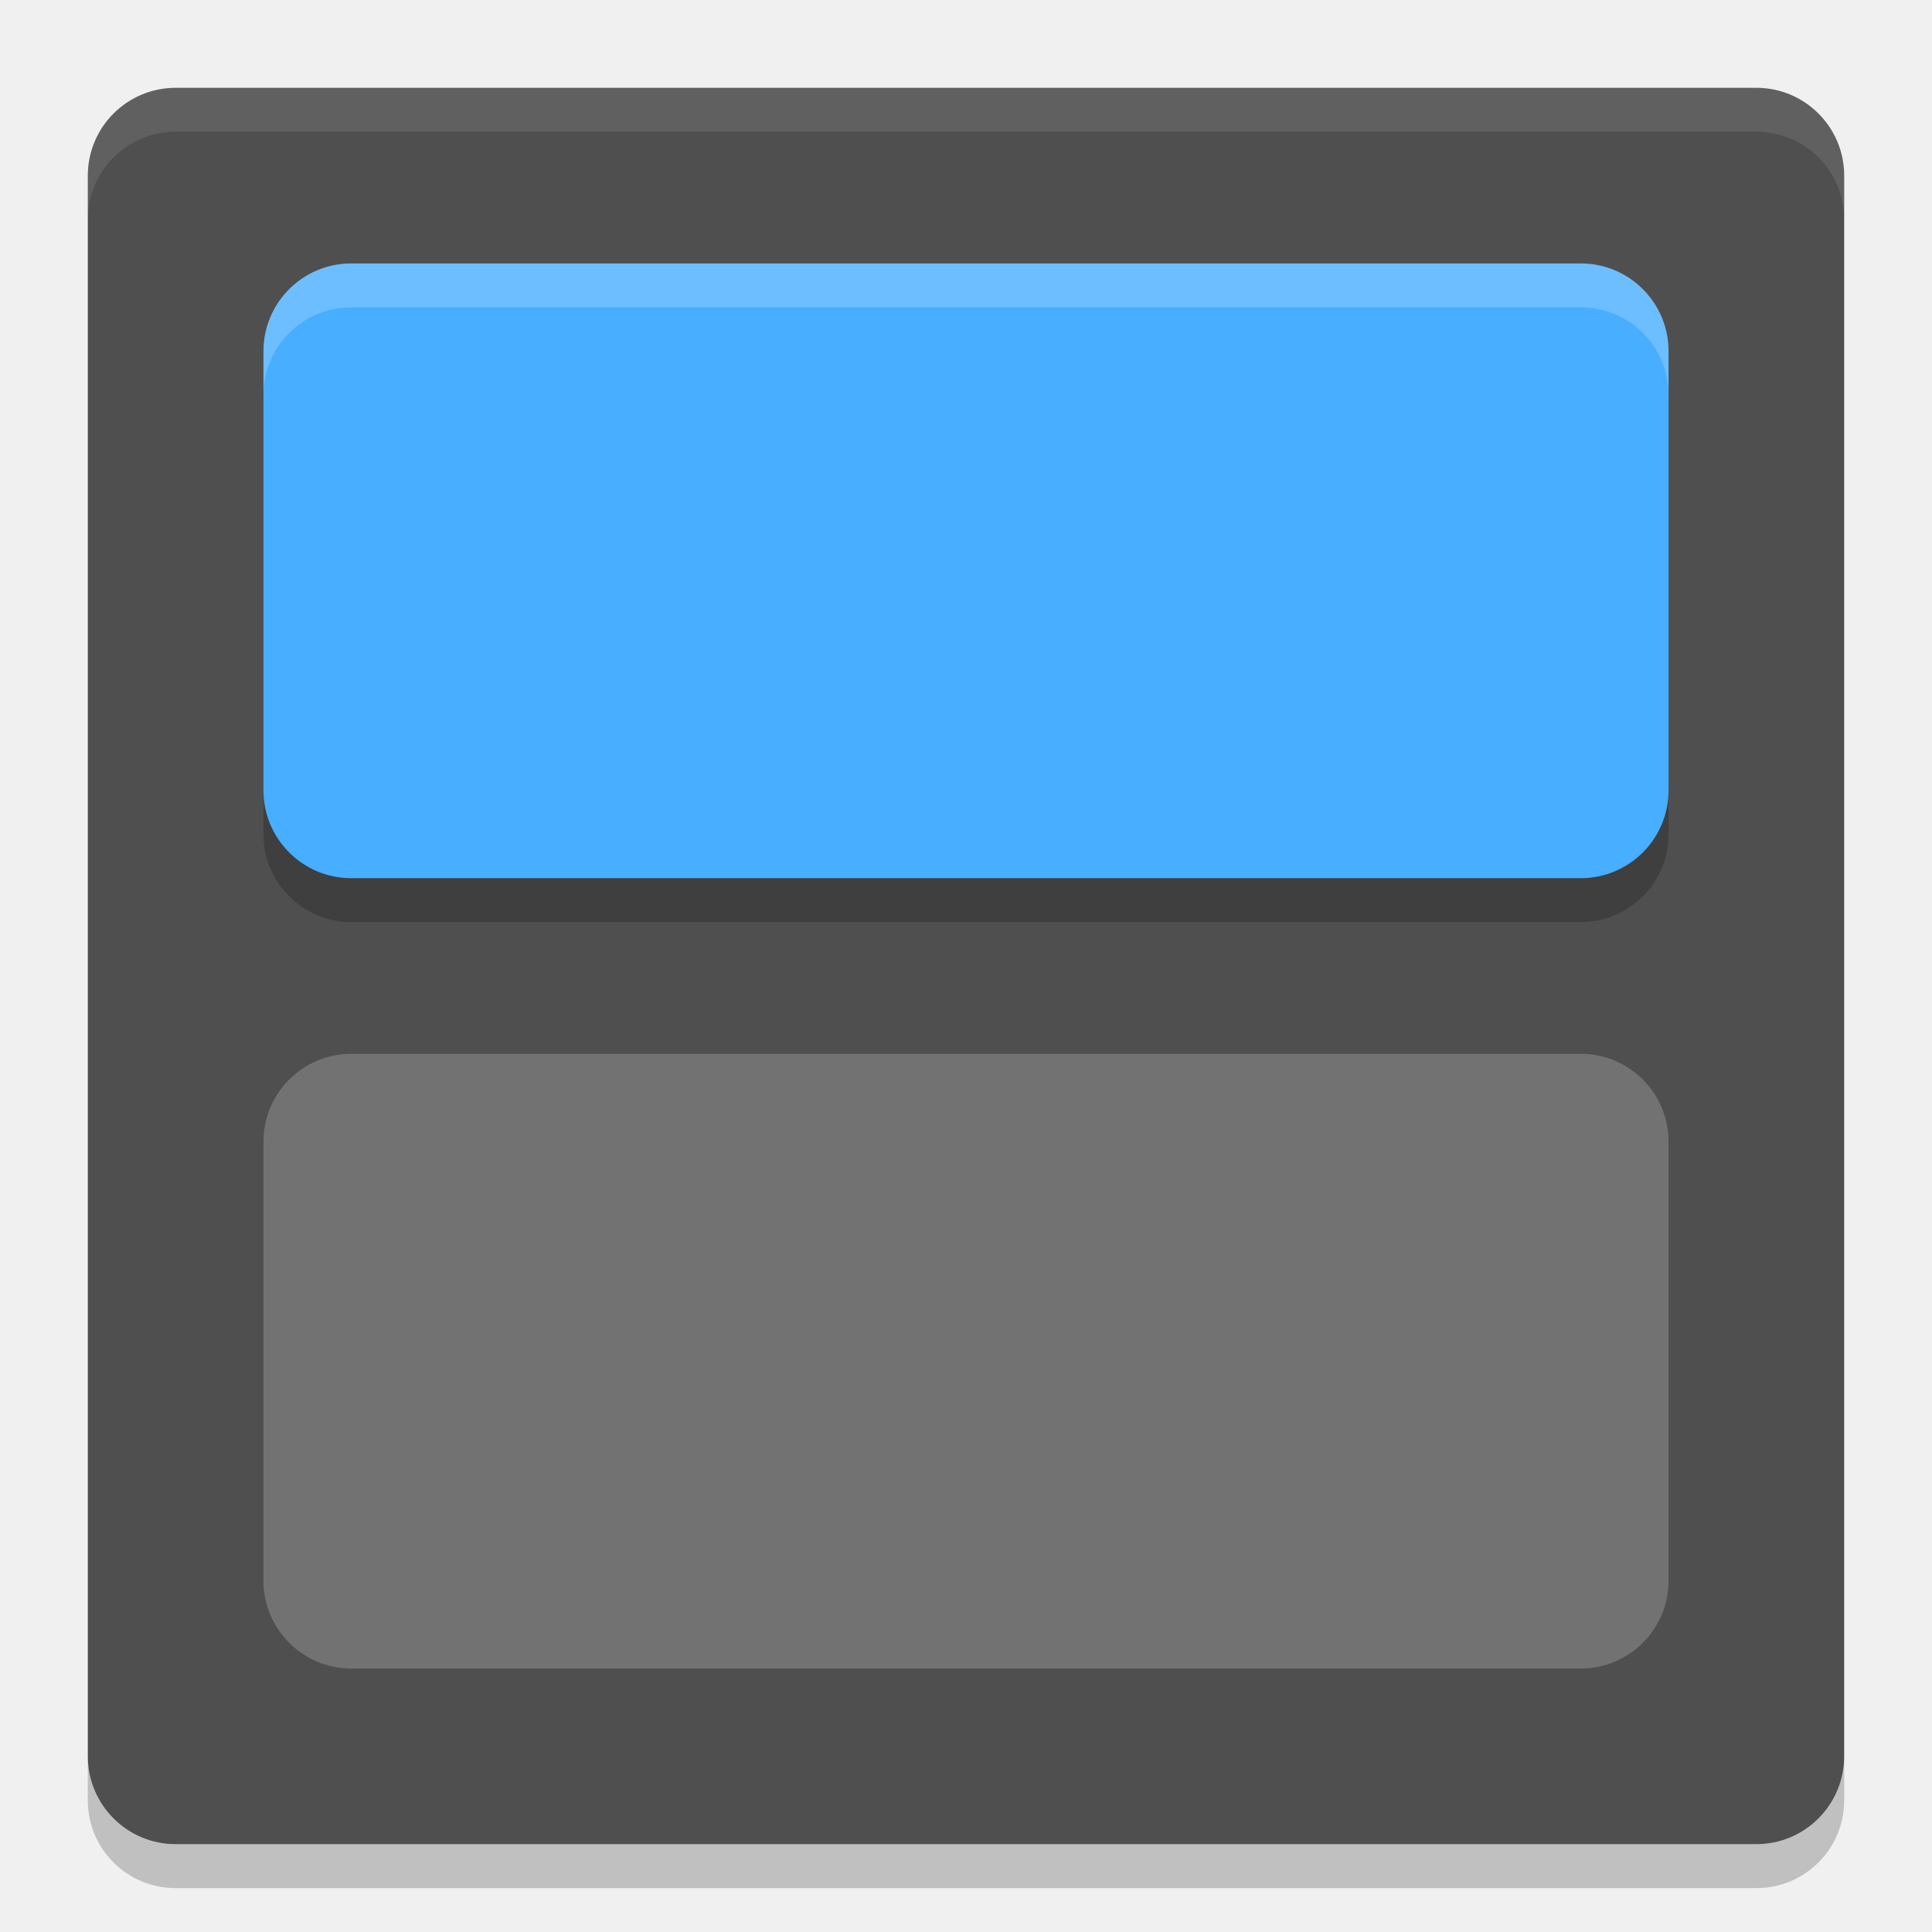
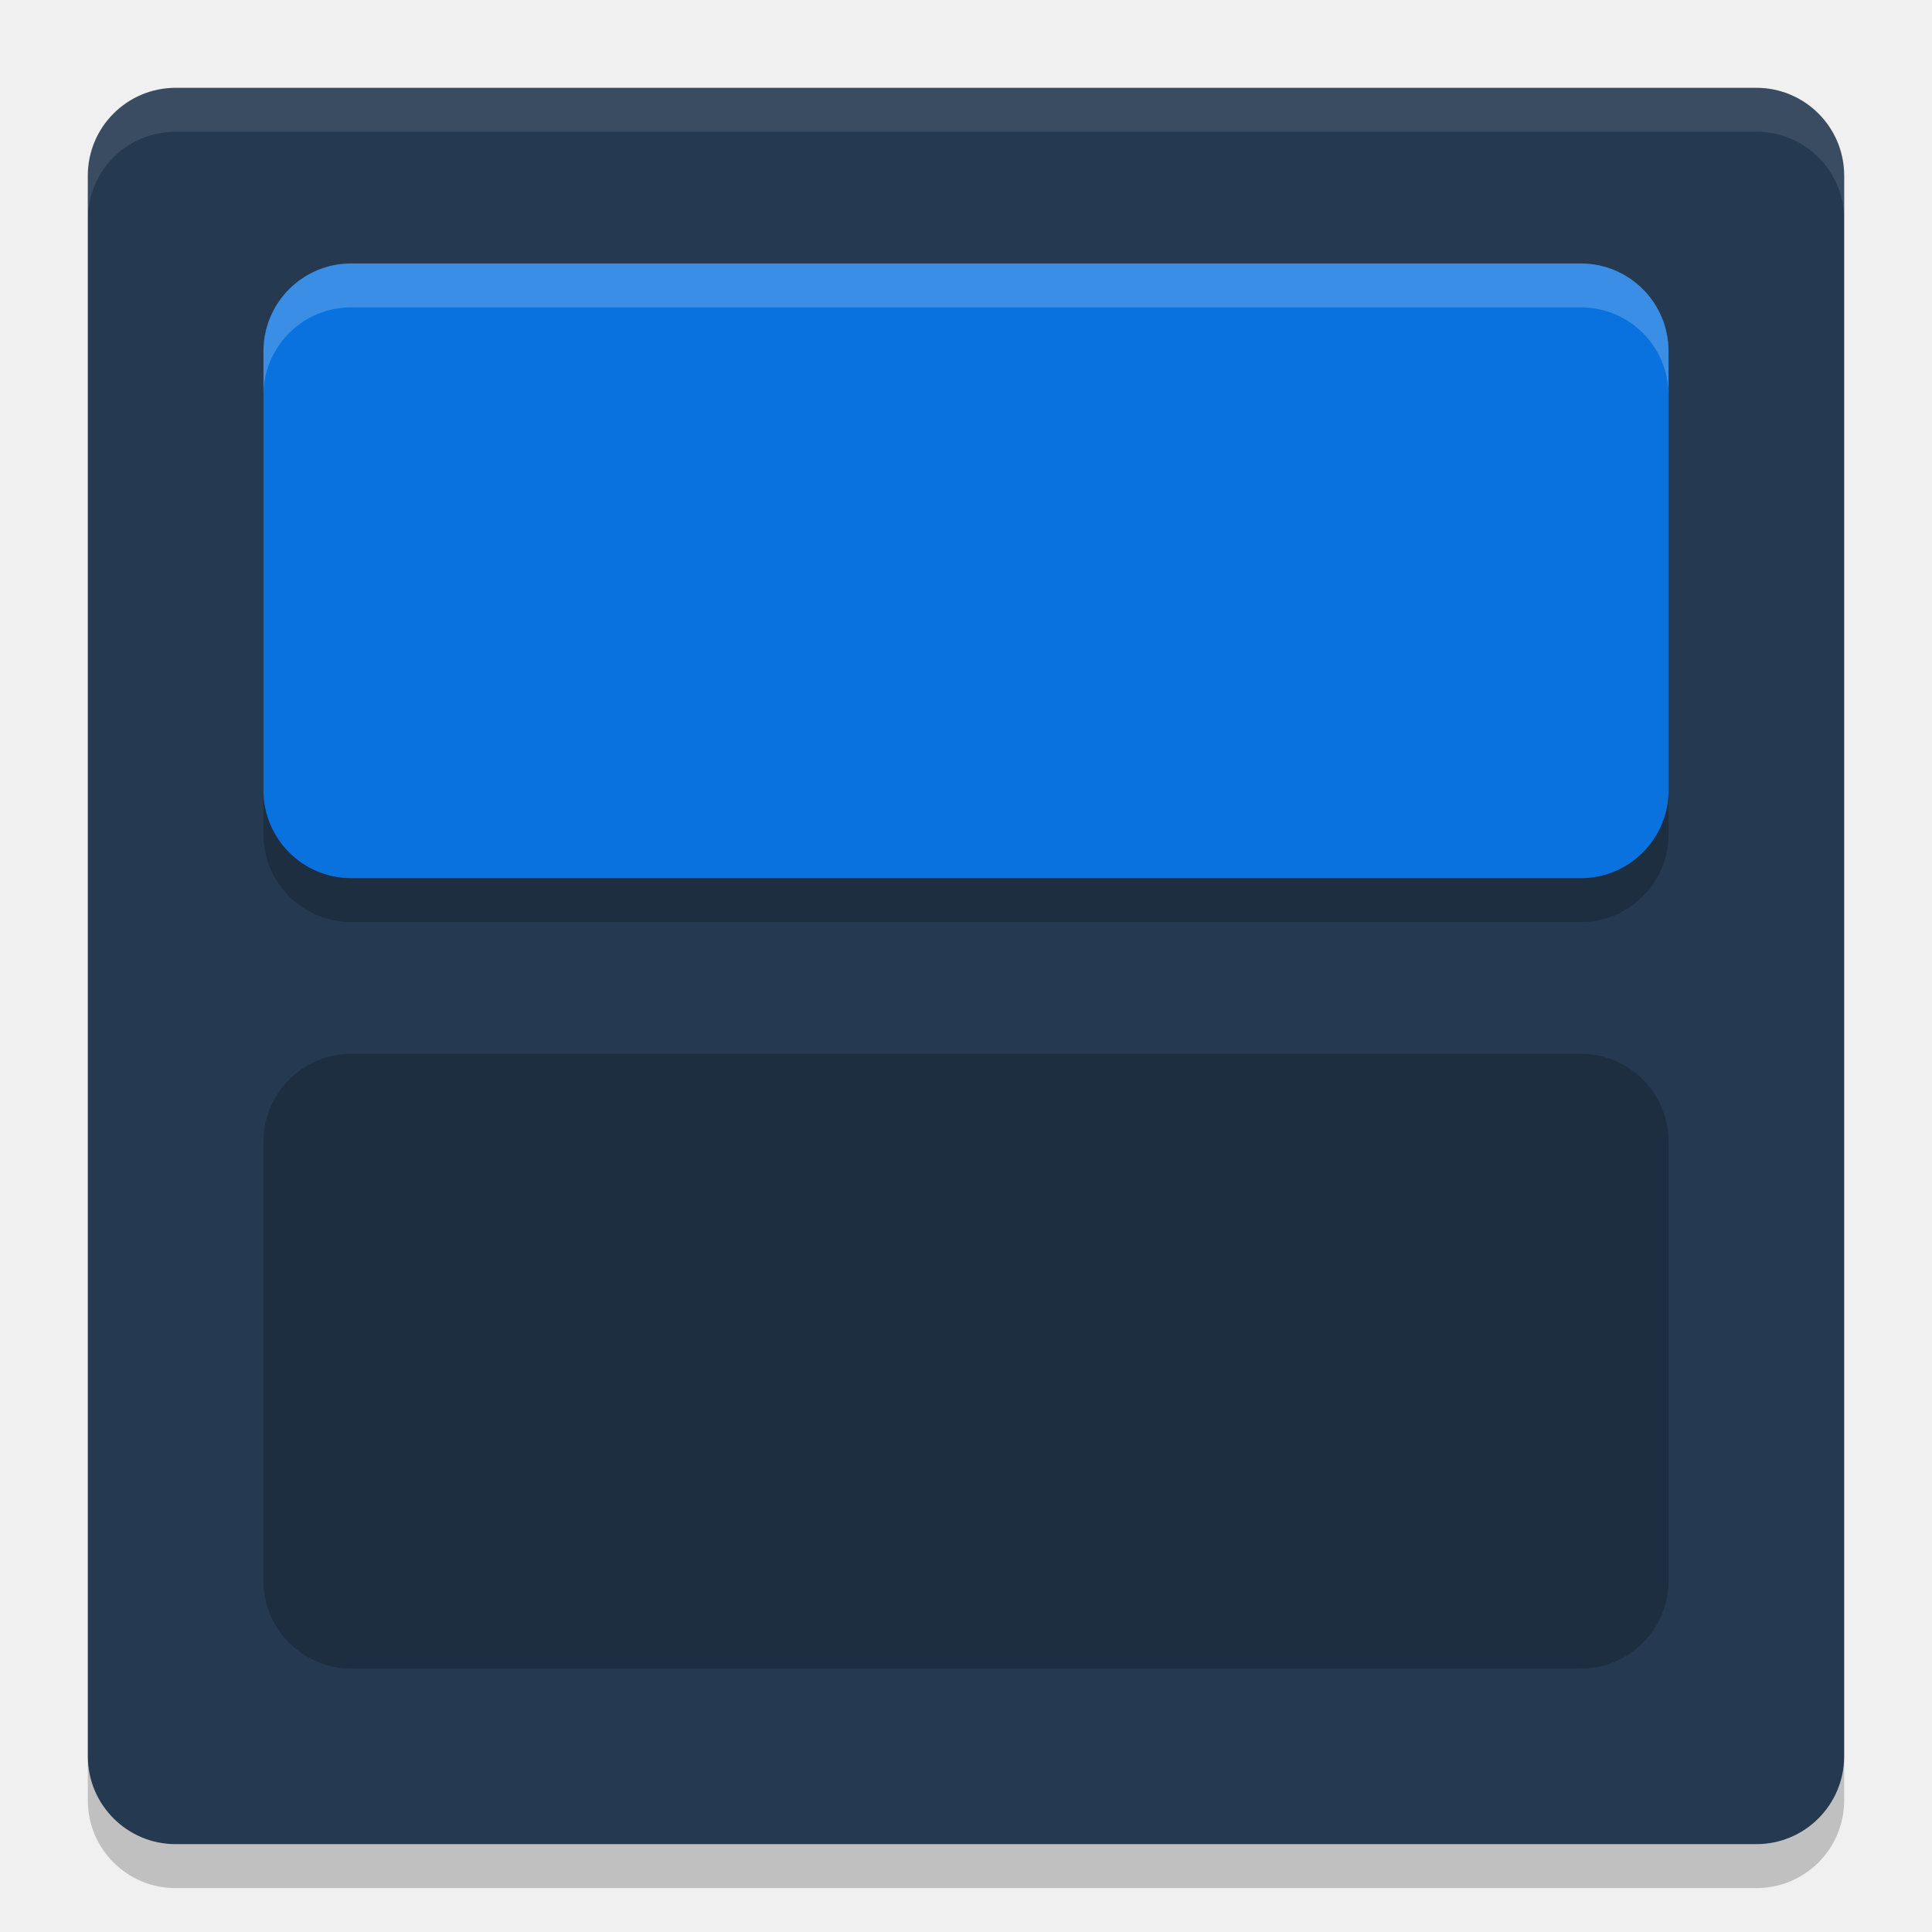
<svg xmlns="http://www.w3.org/2000/svg" width="22" height="22" version="1">
-   <rect style="fill:#4f4f4f" width="20" height="20" x="1" y="1" rx="1" ry="1" />
+   <rect style="fill:#253951" width="20" height="20" x="1" y="1" rx="1" ry="1" />
  <path style="opacity:0.1;fill:#ffffff" d="M 2,1 C 1.446,1 1,1.446 1,2 v 0.5 c 0,-0.554 0.446,-1 1,-1 h 18 c 0.554,0 1,0.446 1,1 V 2 C 21,1.446 20.554,1 20,1 Z" />
  <path style="opacity:0.2" d="m 2,21.5 c -0.554,0 -1,-0.446 -1,-1 V 20 c 0,0.554 0.446,1 1,1 h 18 c 0.554,0 1,-0.446 1,-1 v 0.5 c 0,0.554 -0.446,1 -1,1 z" />
  <rect style="opacity:0.2" width="16" height="7" x="3" y="3.5" rx="1" ry="1" />
-   <rect style="fill:#48aeff" width="16" height="7" x="3" y="3" rx="1" ry="1" />
-   <rect style="opacity:0.2;fill:#ffffff" width="16" height="7" x="3" y="12" rx="1" ry="1" />
+   <rect style="fill:#0972de" width="16" height="7" x="3" y="3" rx="1" ry="1" />
+   <rect style="opacity:0.2" width="16" height="7" x="3" y="12" rx="1" ry="1" />
  <path style="opacity:0.2;fill:#ffffff" d="M 4,3 C 3.446,3 3,3.446 3,4 v 0.5 c 0,-0.554 0.446,-1 1,-1 h 14 c 0.554,0 1,0.446 1,1 V 4 C 19,3.446 18.554,3 18,3 Z" />
</svg>
